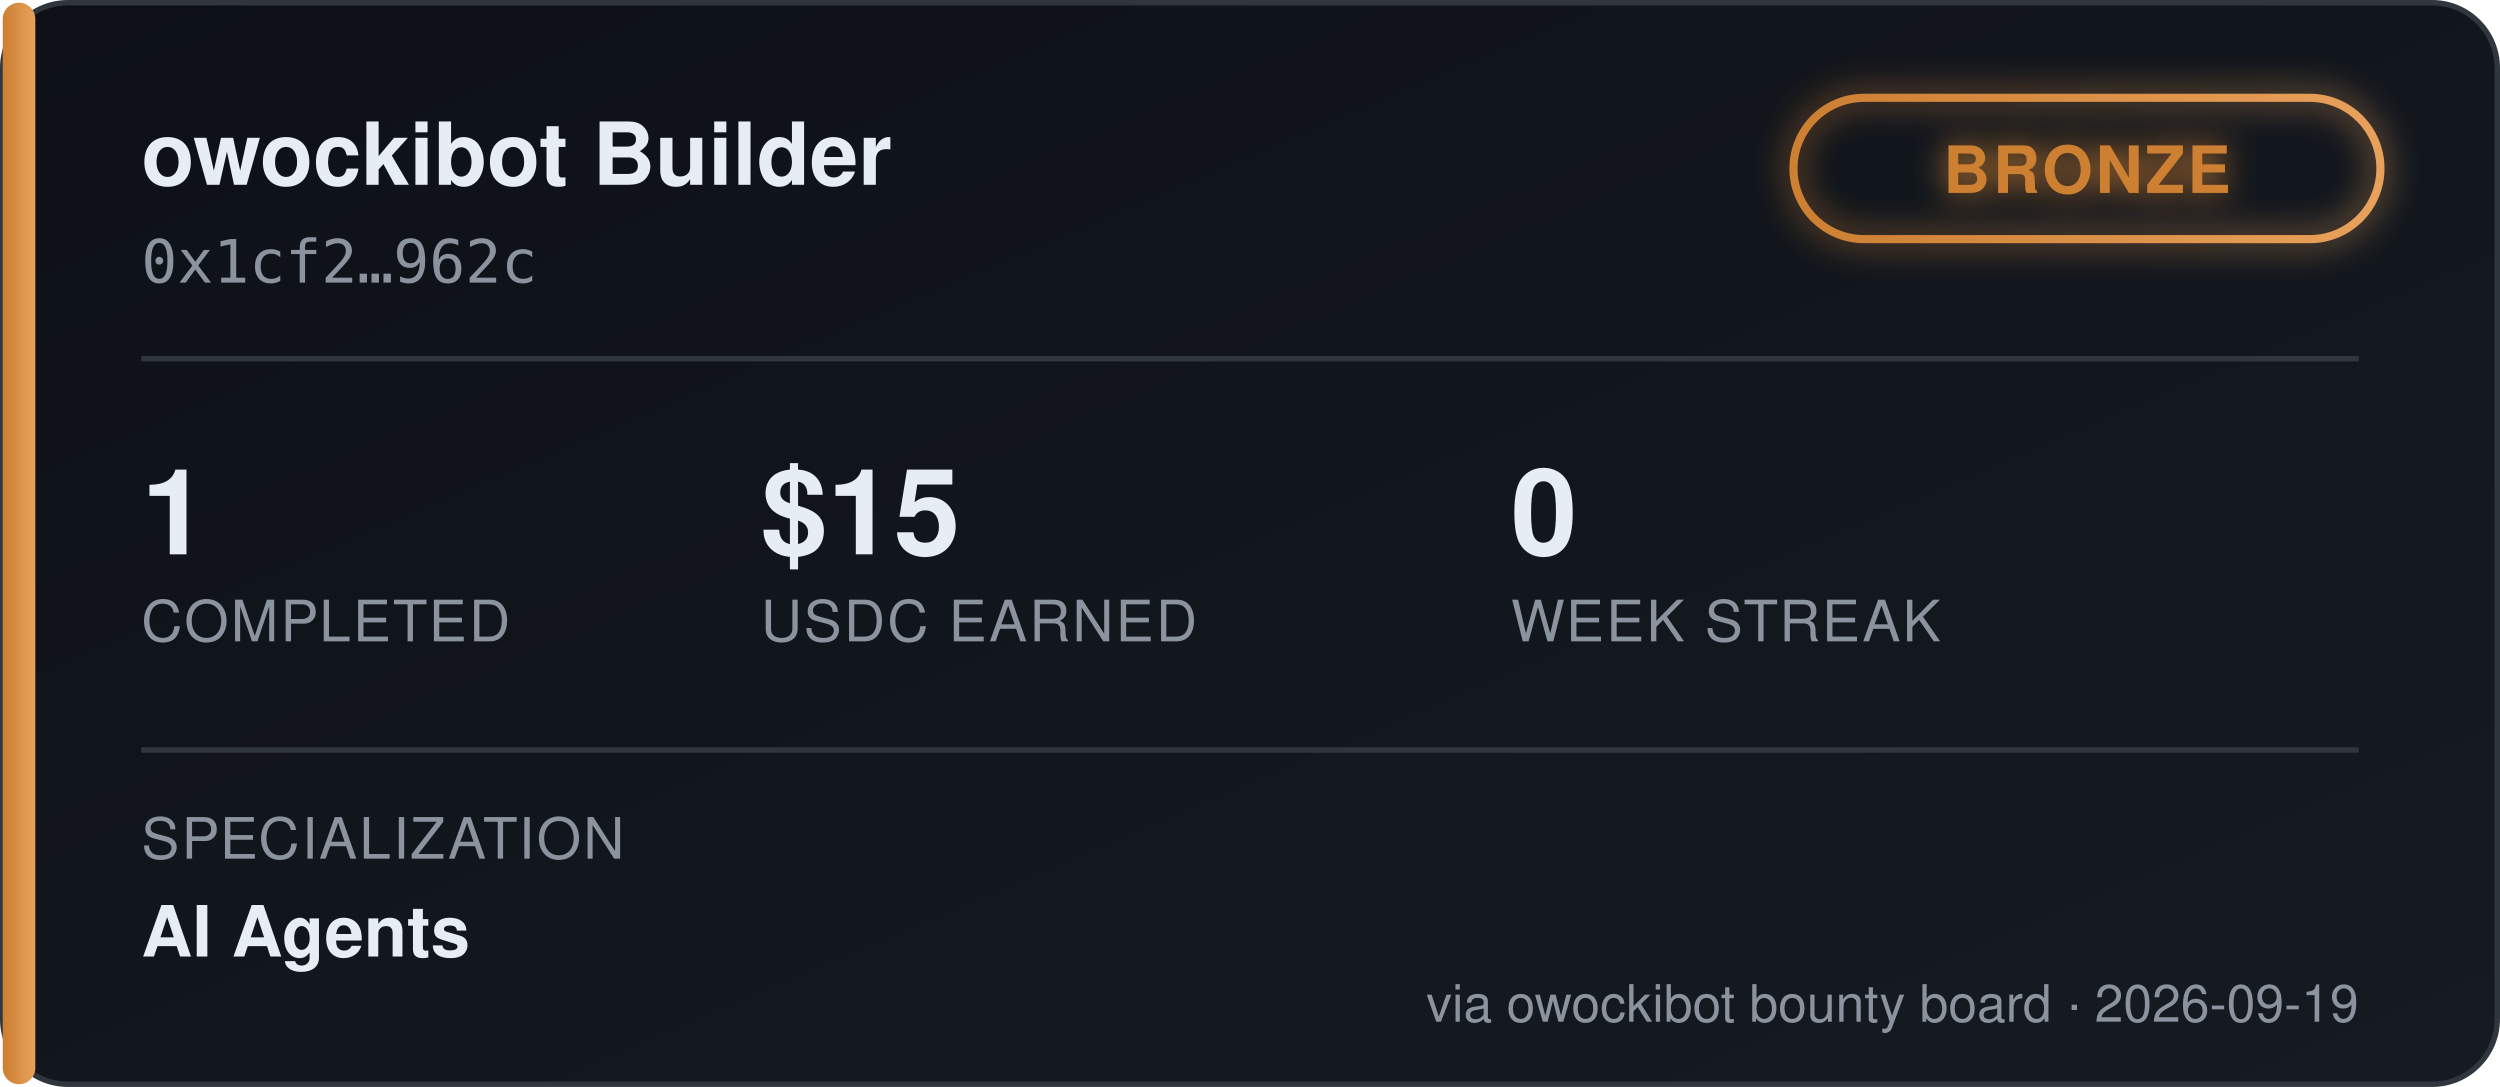
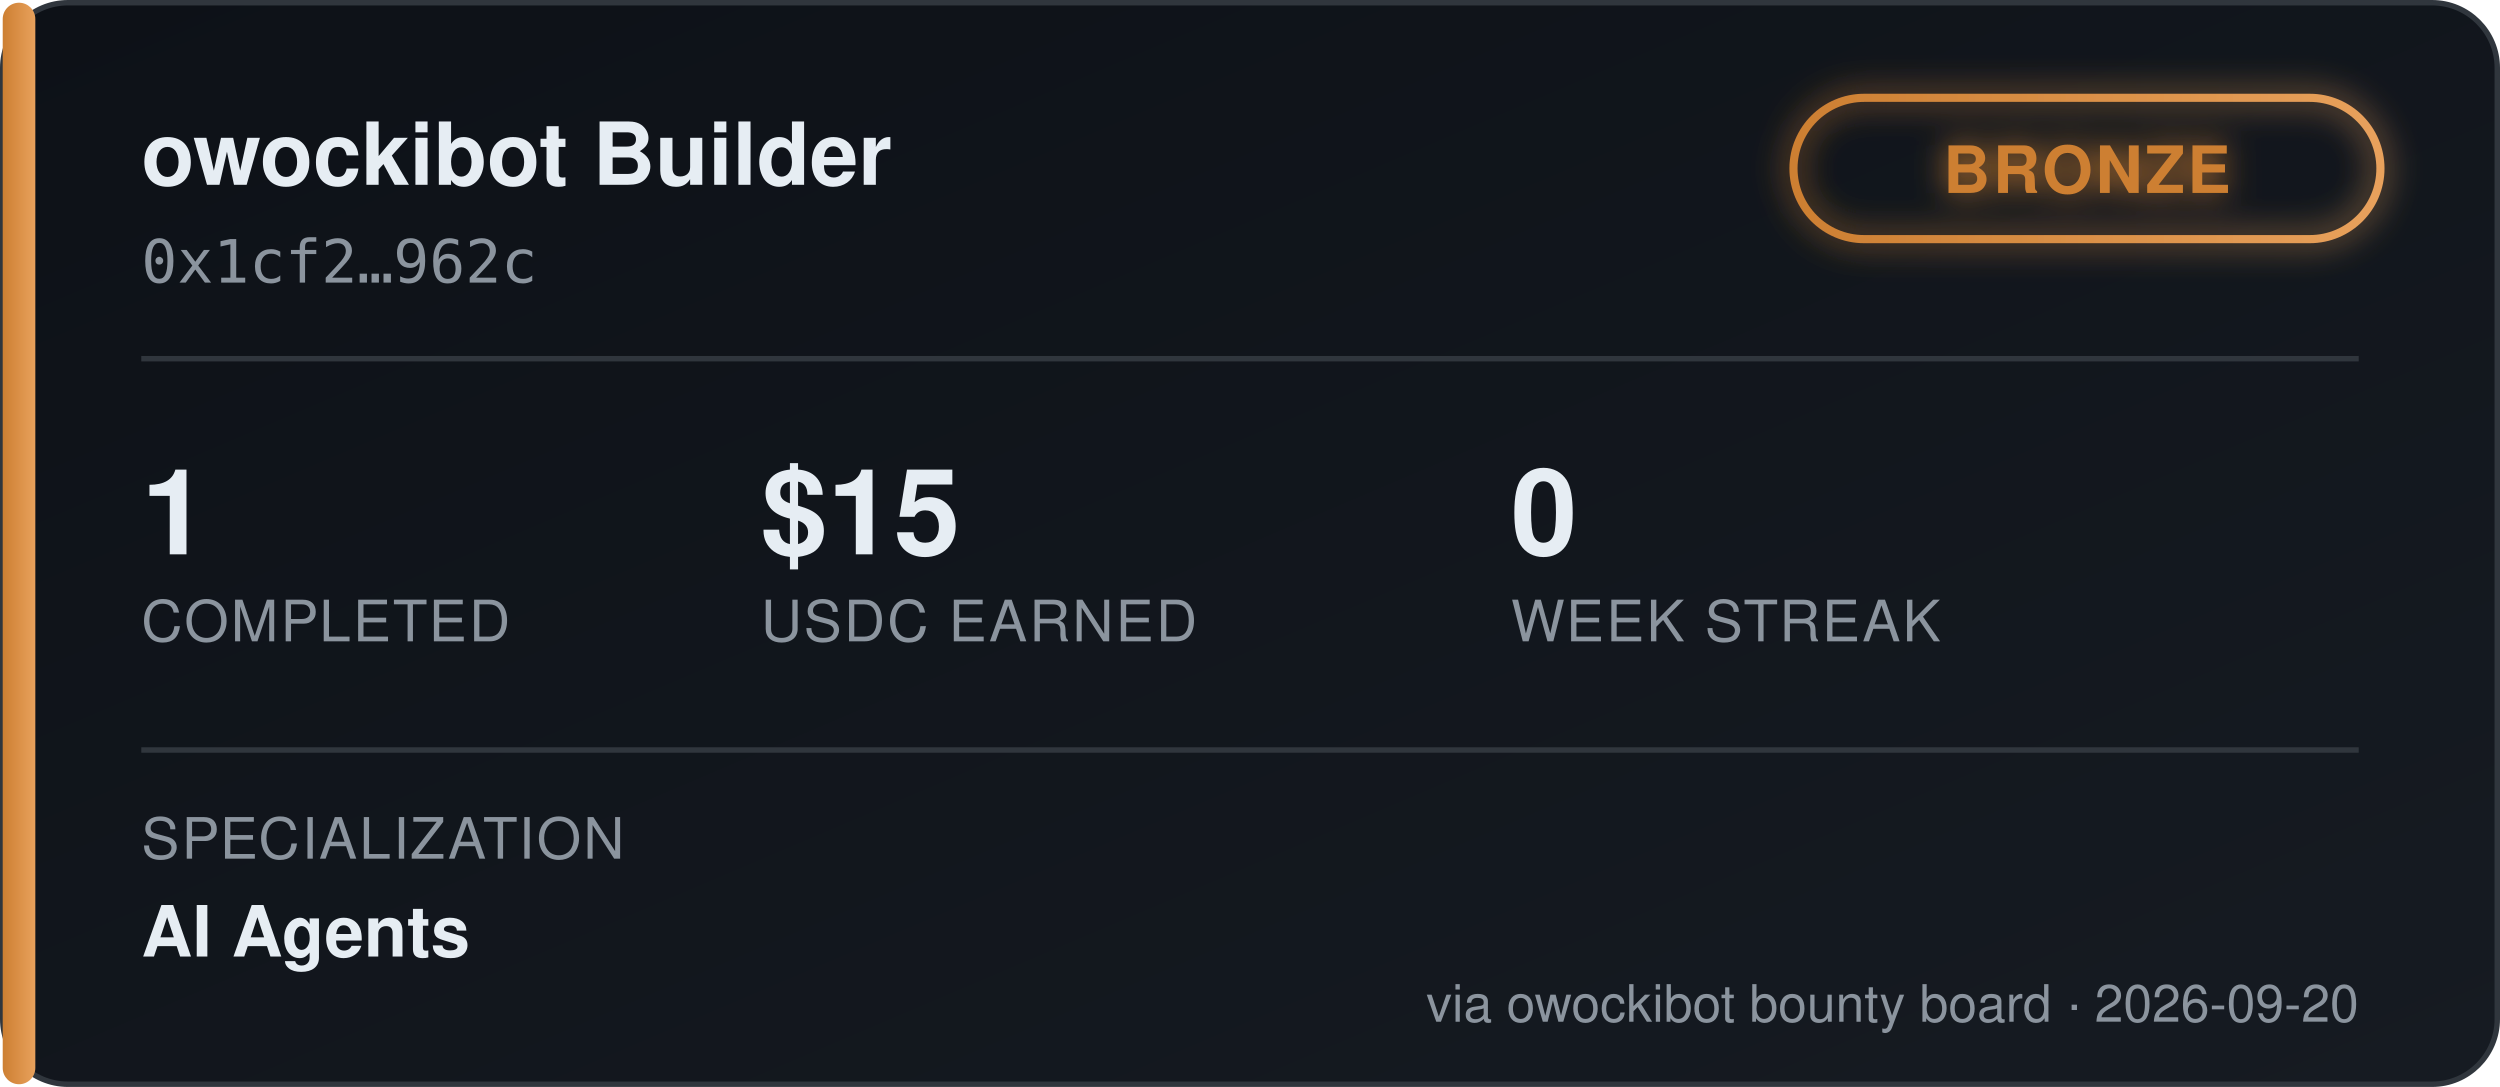
<svg xmlns="http://www.w3.org/2000/svg" width="460" height="200" viewBox="0 0 460 200" font-family="'Segoe UI', Helvetica, Arial, sans-serif">
  <defs>
    <linearGradient id="bgGrad" x1="0" y1="0" x2="1" y2="1">
      <stop offset="0%" stop-color="#0d1117" />
      <stop offset="100%" stop-color="#161b22" />
    </linearGradient>
    <linearGradient id="tierGrad" x1="0" y1="0" x2="1" y2="0">
      <stop offset="0%" stop-color="#cd7f32" />
      <stop offset="100%" stop-color="#e8a15c" />
    </linearGradient>
    <filter id="glow" x="-50%" y="-50%" width="200%" height="200%">
      <feGaussianBlur stdDeviation="3" result="blur" />
      <feMerge>
        <feMergeNode in="blur" />
        <feMergeNode in="SourceGraphic" />
      </feMerge>
    </filter>
  </defs>
  <rect x="0.5" y="0.5" width="459" height="199" rx="12" fill="url(#bgGrad)" stroke="#30363d" />
  <rect x="0.5" y="0.5" width="6" height="199" rx="3" fill="url(#tierGrad)" />
  <text x="26" y="34" fill="#e6edf3" font-size="16" font-weight="700">owockibot Builder</text>
  <text x="26" y="52" fill="#8b949e" font-size="11" font-family="monospace">0x1cf2…962c</text>
  <g transform="translate(330, 18)" filter="url(#glow)">
    <rect x="0" y="0" width="108" height="26" rx="13" fill="none" stroke="url(#tierGrad)" stroke-width="1.5" />
    <text x="54" y="17.5" fill="#cd7f32" font-size="12" font-weight="700" text-anchor="middle" letter-spacing="0.5">BRONZE</text>
  </g>
  <line x1="26" y1="66" x2="434" y2="66" stroke="#30363d" stroke-width="1" />
  <g font-size="22" font-weight="700" fill="#e6edf3">
    <text x="26" y="102">1</text>
    <text x="140" y="102">$15</text>
    <text x="278" y="102">0</text>
  </g>
  <g font-size="10.5" fill="#8b949e" letter-spacing="0.4">
    <text x="26" y="118">COMPLETED</text>
    <text x="140" y="118">USDC EARNED</text>
    <text x="278" y="118">WEEK STREAK</text>
  </g>
  <line x1="26" y1="138" x2="434" y2="138" stroke="#30363d" stroke-width="1" />
  <text x="26" y="158" fill="#8b949e" font-size="10.5" letter-spacing="0.4">SPECIALIZATION</text>
  <text x="26" y="176" fill="#e6edf3" font-size="13" font-weight="600">AI Agents</text>
-   <text x="434" y="188" fill="#8b949e" font-size="9.5" text-anchor="end">via owockibot bounty board · 2026-09-19</text>
+   <text x="434" y="188" fill="#8b949e" font-size="9.5" text-anchor="end">via owockibot bounty board · 2026-09-20</text>
</svg>
